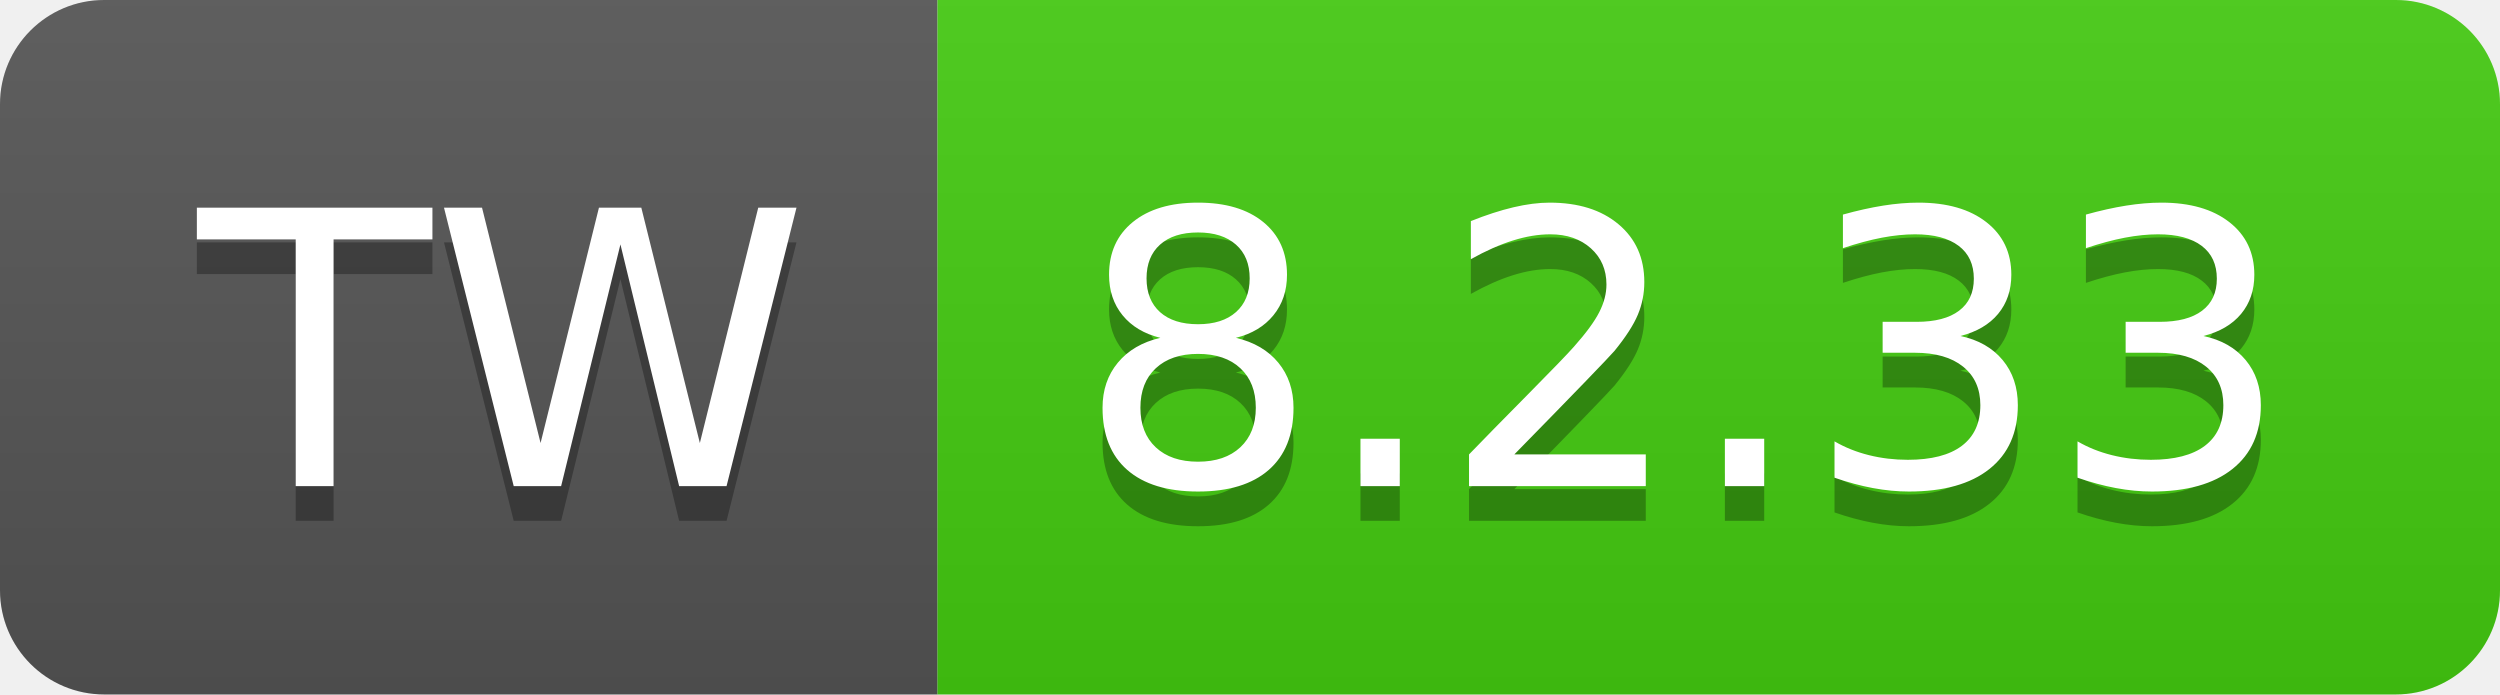
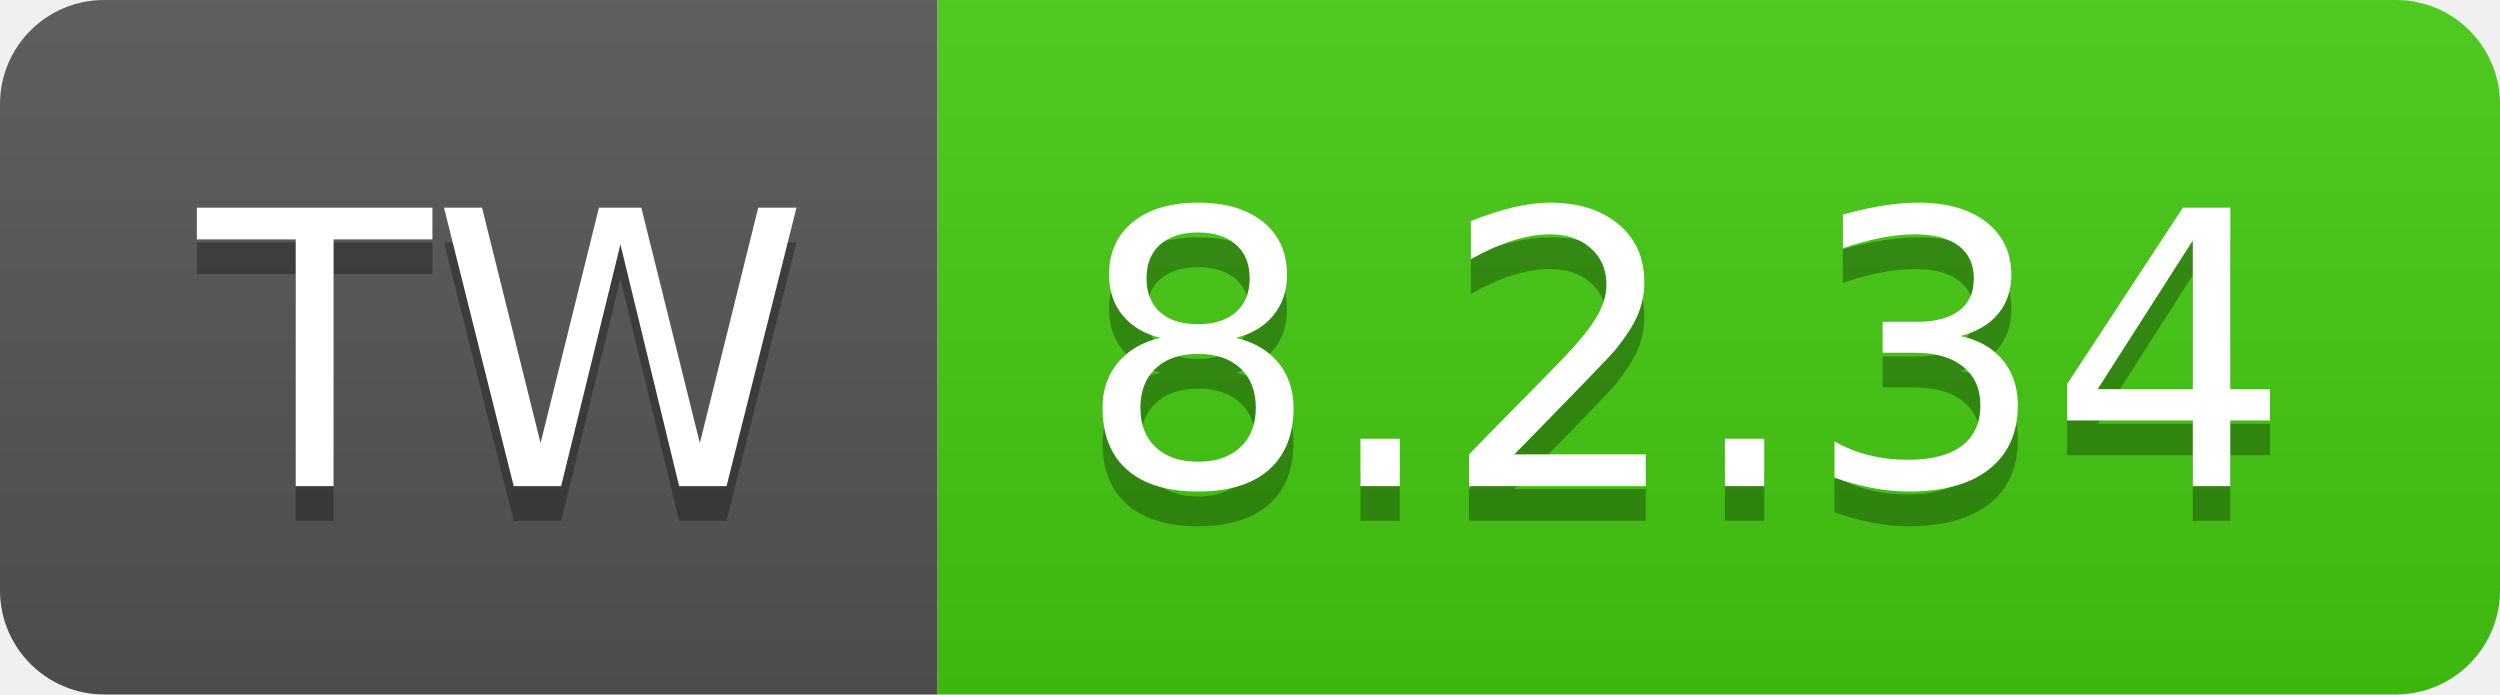
- <svg xmlns="http://www.w3.org/2000/svg" width="72" height="20" role="img" aria-label="TW: 8.2.33">
+ <svg xmlns="http://www.w3.org/2000/svg" width="72" height="20" role="img" aria-label="TW: 8.2.34">
  <linearGradient id="s" x2="0" y2="100%">
    <stop offset="0" stop-color="#bbb" stop-opacity=".1" />
    <stop offset="1" stop-opacity=".1" />
  </linearGradient>
  <clipPath id="r">
    <rect width="72" height="20" rx="3" fill="#fff" />
  </clipPath>
  <g clip-path="url(#r)">
    <rect width="27" height="20" fill="#555" />
    <rect x="27" width="45" height="20" fill="#4c1" />
    <rect width="72" height="20" fill="url(#s)" />
  </g>
  <g fill="#fff" text-anchor="middle" font-family="Verdana,Geneva,DejaVu Sans,sans-serif" text-rendering="geometricPrecision" font-size="110">
    <text aria-hidden="true" x="145" y="150" fill="#010101" fill-opacity=".3" transform="scale(.1)" textLength="170">TW</text>
    <text x="145" y="140" transform="scale(.1)" fill="#fff" textLength="170">TW</text>
-     <text aria-hidden="true" x="485" y="150" fill="#010101" fill-opacity=".3" transform="scale(.1)" textLength="350">8.2.33</text>
-     <text x="485" y="140" transform="scale(.1)" fill="#fff" textLength="350">8.2.33</text>
+     <text aria-hidden="true" x="485" y="150" fill="#010101" fill-opacity=".3" transform="scale(.1)" textLength="350">8.2.34</text>
+     <text x="485" y="140" transform="scale(.1)" fill="#fff" textLength="350">8.2.34</text>
  </g>
</svg>
